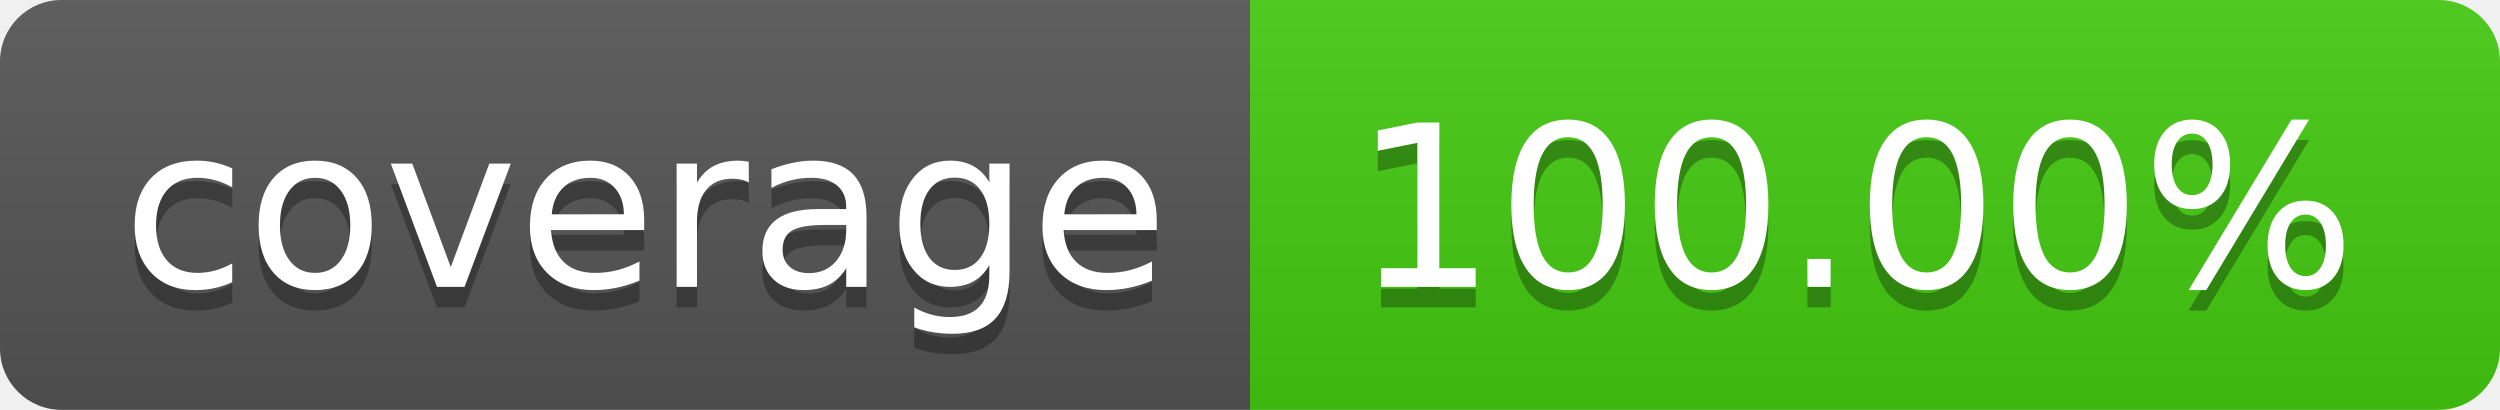
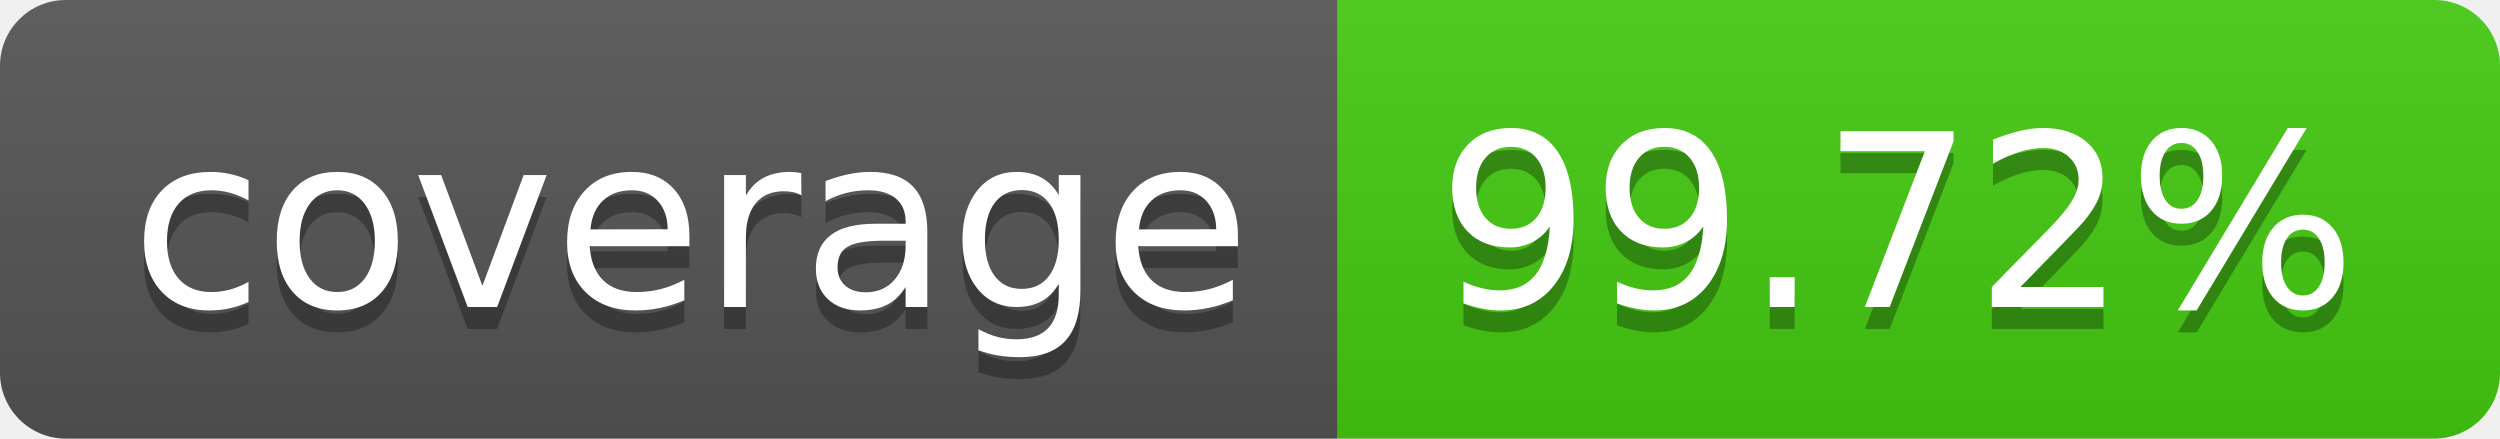
- <svg xmlns="http://www.w3.org/2000/svg" width="122" height="20" role="img" aria-label="coverage: 100.00%">
+ <svg xmlns="http://www.w3.org/2000/svg" width="114" height="20" role="img" aria-label="coverage: 99.72%">
  <linearGradient id="s" x2="0" y2="100%">
    <stop offset="0" stop-color="#bbb" stop-opacity=".1" />
    <stop offset="1" stop-opacity=".1" />
  </linearGradient>
  <clipPath id="r">
-     <rect width="122" height="20" rx="3" fill="#fff" />
+     <rect width="114" height="20" rx="3" fill="#fff" />
  </clipPath>
  <g clip-path="url(#r)">
    <rect width="61" height="20" fill="#555" />
-     <rect x="61" width="61" height="20" fill="#4c1" />
-     <rect width="122" height="20" fill="url(#s)" />
+     <rect x="61" width="53" height="20" fill="#4c1" />
+     <rect width="114" height="20" fill="url(#s)" />
  </g>
  <g fill="#fff" text-anchor="middle" font-family="Verdana,Geneva,DejaVu Sans,sans-serif" text-rendering="geometricPrecision" font-size="110">
    <text aria-hidden="true" x="315" y="150" fill="#010101" fill-opacity=".3" transform="scale(.1)" textLength="510">coverage</text>
    <text x="315" y="140" transform="scale(.1)" fill="#fff" textLength="510">coverage</text>
-     <text aria-hidden="true" x="905" y="150" fill="#010101" fill-opacity=".3" transform="scale(.1)" textLength="510">100.00%</text>
-     <text x="905" y="140" transform="scale(.1)" fill="#fff" textLength="510">100.00%</text>
+     <text aria-hidden="true" x="865" y="150" fill="#010101" fill-opacity=".3" transform="scale(.1)" textLength="430">99.72%</text>
+     <text x="865" y="140" transform="scale(.1)" fill="#fff" textLength="430">99.72%</text>
  </g>
</svg>
